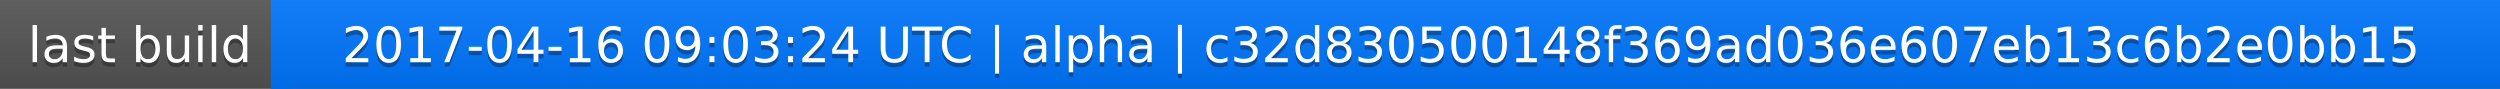
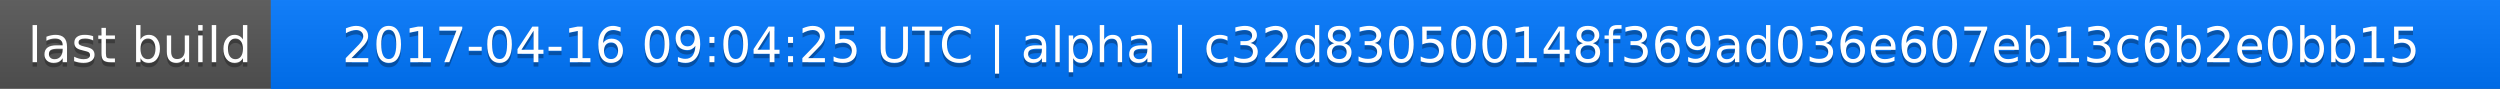
<svg xmlns="http://www.w3.org/2000/svg" width="563" height="20">
  <linearGradient id="a" x2="0" y2="100%">
    <stop offset="0" stop-color="#bbb" stop-opacity=".1" />
    <stop offset="1" stop-opacity=".1" />
  </linearGradient>
  <rect rx="0" width="563" height="20" fill="#555" />
  <rect rx="0" x="61" width="502" height="20" fill="#07f" />
  <path fill="#07f" d="M61 0h4v20h-4z" />
  <rect rx="0" width="563" height="20" fill="url(#a)" />
  <g fill="#fff" text-anchor="middle" font-family="DejaVu Sans,Verdana,Geneva,sans-serif" font-size="11">
    <text x="31.5" y="15" fill="#010101" fill-opacity=".3">last build</text>
    <text x="31.5" y="14">last build</text>
-     <text x="311" y="15" fill="#010101" fill-opacity=".3">2017-04-16 09:03:24 UTC | alpha | c32d830500148f369ad036e607eb13c6b2e0bb15</text>
-     <text x="311" y="14">2017-04-16 09:03:24 UTC | alpha | c32d830500148f369ad036e607eb13c6b2e0bb15</text>
+     <text x="311" y="15" fill="#010101" fill-opacity=".3">2017-04-16 09:04:25 UTC | alpha | c32d830500148f369ad036e607eb13c6b2e0bb15</text>
+     <text x="311" y="14">2017-04-16 09:04:25 UTC | alpha | c32d830500148f369ad036e607eb13c6b2e0bb15</text>
  </g>
</svg>
